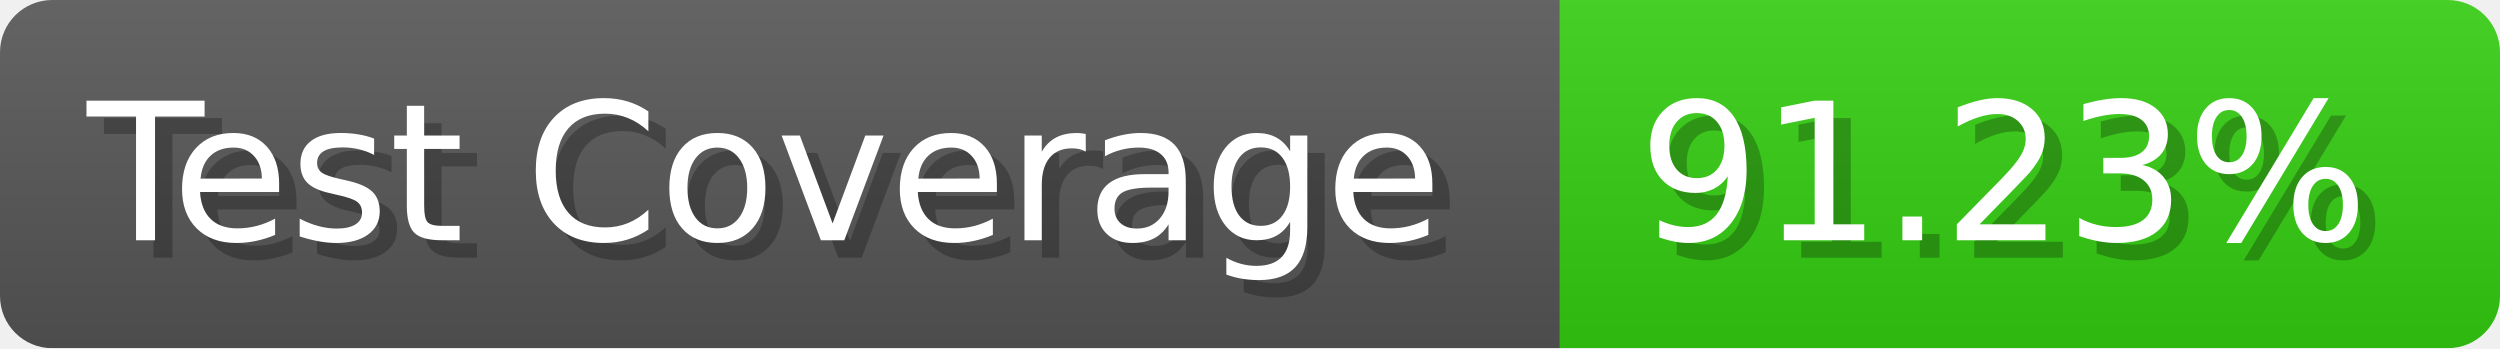
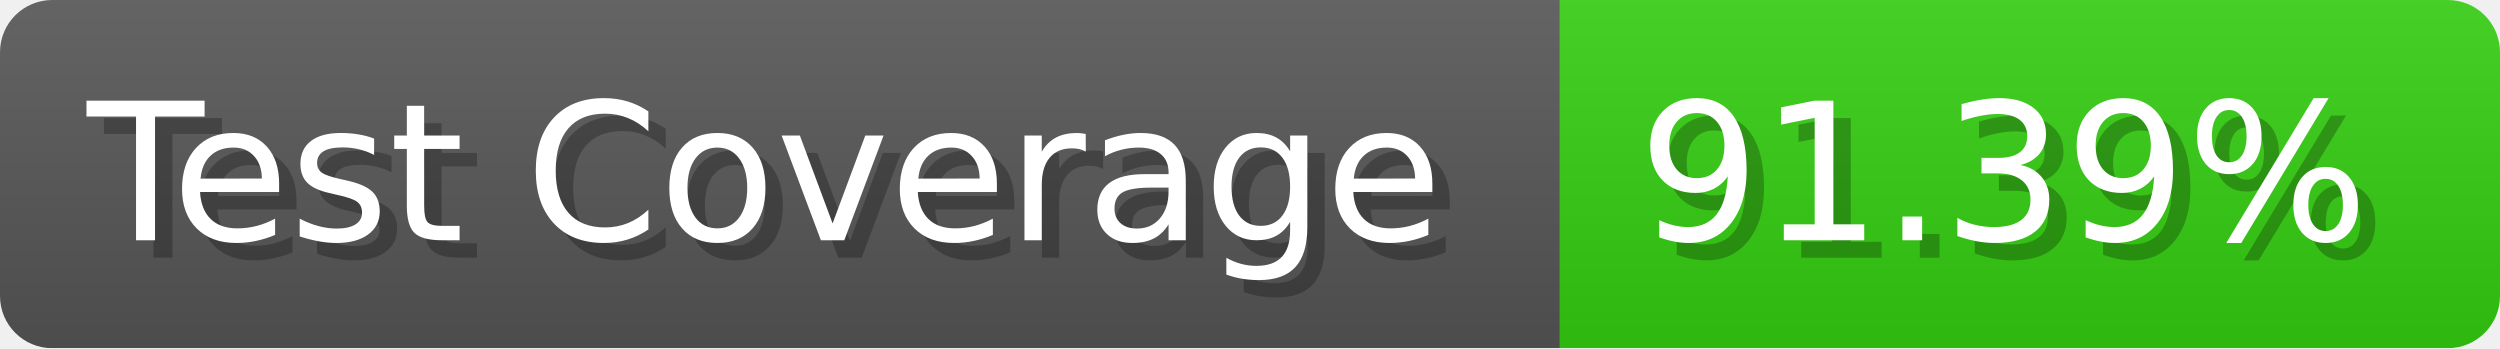
- <svg xmlns="http://www.w3.org/2000/svg" width="143.6" height="20" viewBox="0 0 1436 200" role="img" aria-label="Test Coverage: 91.23%">
+ <svg xmlns="http://www.w3.org/2000/svg" width="143.6" height="20" viewBox="0 0 1436 200" role="img" aria-label="Test Coverage: 91.39%">
  <linearGradient id="a" x2="0" y2="100%">
    <stop offset="0" stop-opacity=".1" stop-color="#EEE" />
    <stop offset="1" stop-opacity=".1" />
  </linearGradient>
  <mask id="m">
    <rect width="1436" height="200" rx="30" fill="#FFF" />
  </mask>
  <g mask="url(#m)">
    <rect width="896" height="200" fill="#555" />
    <rect width="540" height="200" fill="#3C1" x="896" />
    <rect width="1436" height="200" fill="url(#a)" />
  </g>
  <g aria-hidden="true" fill="#fff" text-anchor="start" font-family="Verdana,DejaVu Sans,sans-serif" font-size="110">
    <text x="60" y="148" textLength="796" fill="#000" opacity="0.25">Test Coverage</text>
    <text x="50" y="138" textLength="796">Test Coverage</text>
-     <text x="951" y="148" textLength="440" fill="#000" opacity="0.25">91.23%</text>
-     <text x="941" y="138" textLength="440">91.23%</text>
+     <text x="951" y="148" textLength="440" fill="#000" opacity="0.25">91.39%</text>
+     <text x="941" y="138" textLength="440">91.39%</text>
  </g>
</svg>
